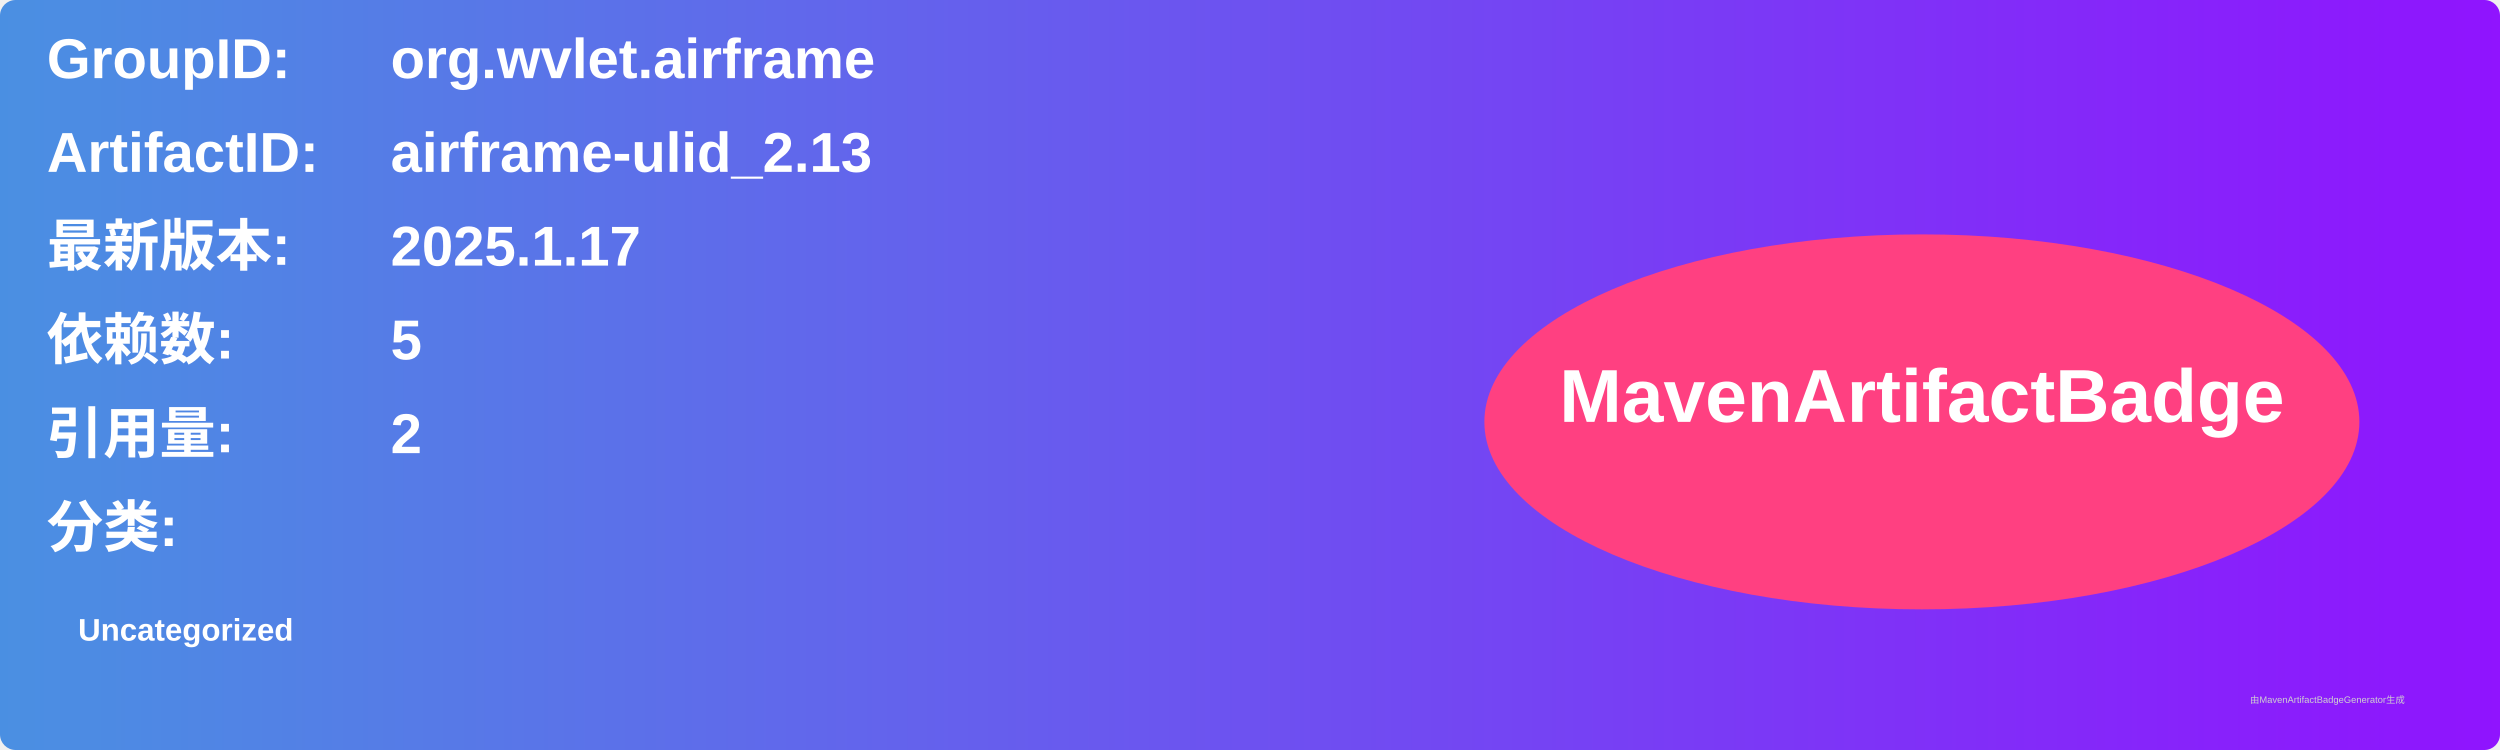
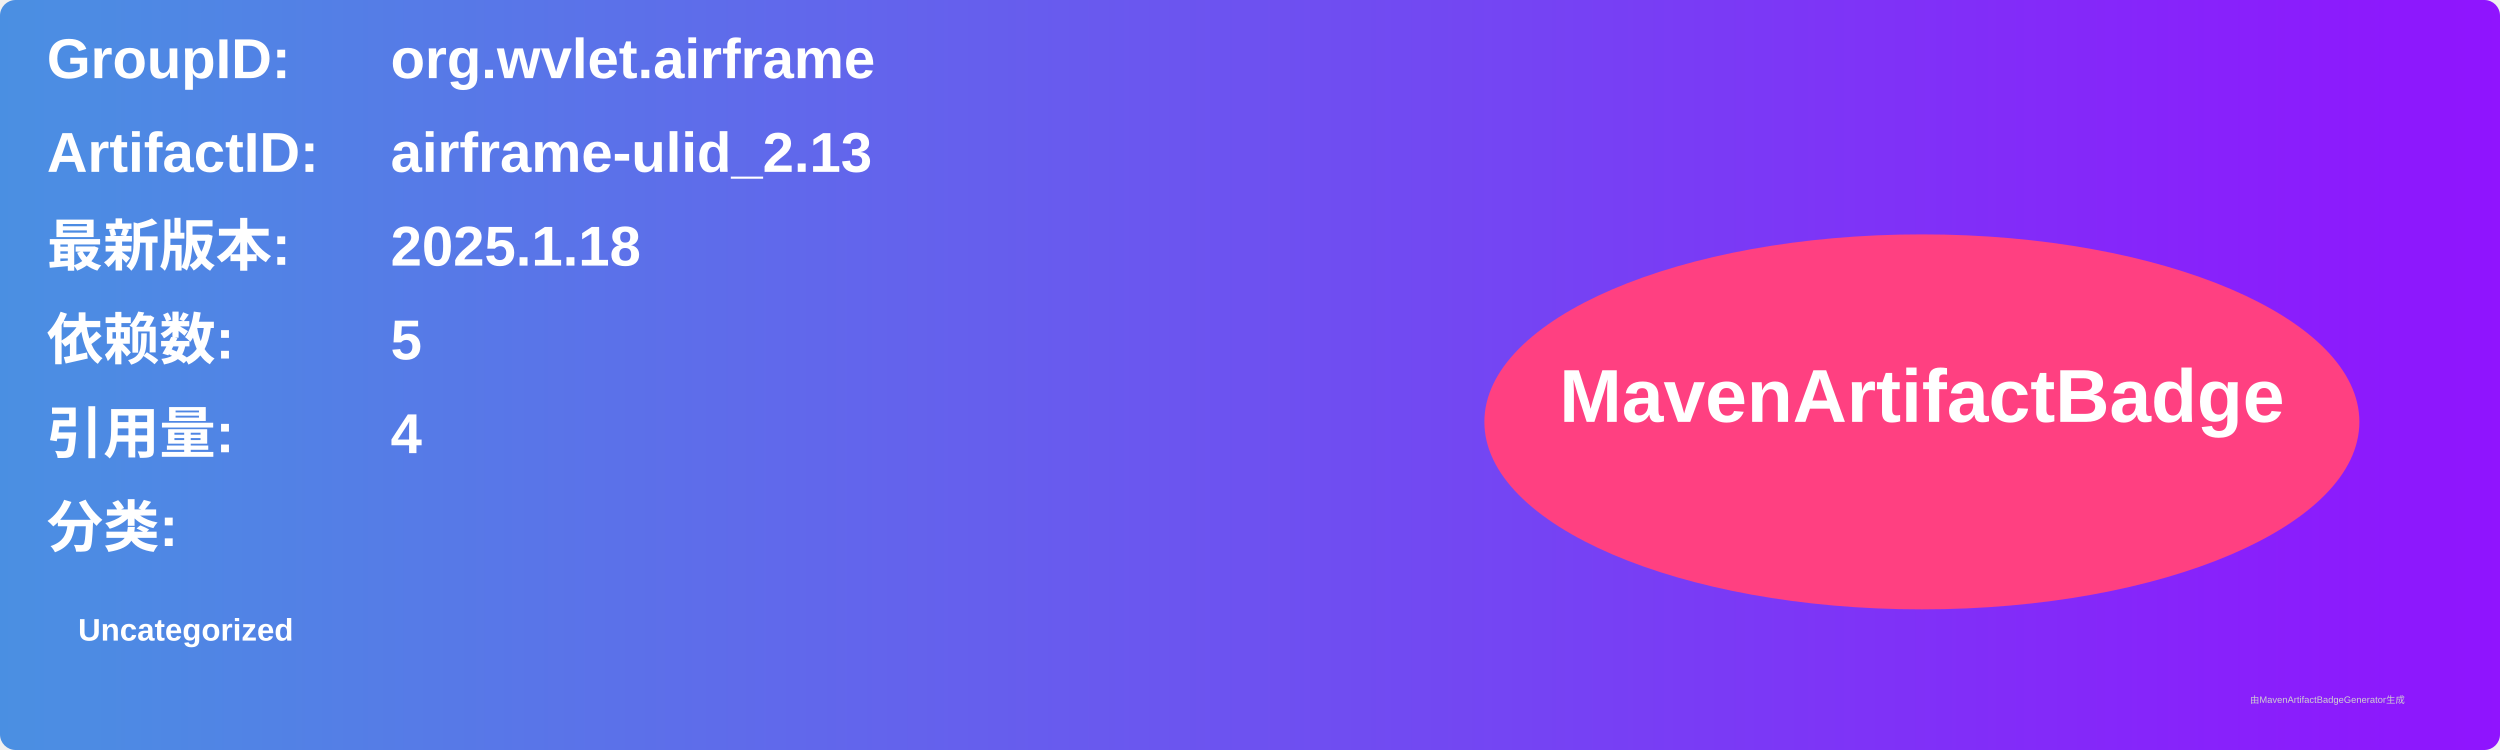
<svg xmlns="http://www.w3.org/2000/svg" width="800" height="240" viewBox="0 0 800 240">
  <linearGradient id="grad" x1="0%" y1="0%" x2="100%" y2="0%">
    <stop offset="0%" stop-color="#4a90e2" />
    <stop offset="100%" stop-color="#9013fe" />
  </linearGradient>
  <rect width="100%" height="100%" rx="5" ry="5" fill="url(#grad)" />
  <g transform="translate(15, 15)">
    <text x="0" y="10" font-family="Arial" font-size="18" fill="white" font-weight="bold" width="260">GroupID:</text>
    <text x="110" y="10" font-family="Arial" font-size="18" fill="white" font-weight="bold" width="460">org.wvlet.airframe</text>
    <text x="0" y="40" font-family="Arial" font-size="18" fill="white" font-weight="bold" width="260">ArtifactID:</text>
    <text x="110" y="40" font-family="Arial" font-size="18" fill="white" font-weight="bold" width="460">airframe-ulid_2.13</text>
    <text x="0" y="70" font-family="Arial" font-size="18" fill="white" font-weight="bold">最新版本:</text>
    <text x="110" y="70" font-family="Arial" font-size="18" fill="white" font-weight="bold">
-       <tspan font-weight="bold">2025.1.17</tspan>
+       <tspan font-weight="bold">2025.1.18</tspan>
    </text>
    <text x="0" y="100" font-family="Arial" font-size="18" fill="white" font-weight="bold">依赖数: </text>
    <text x="110" y="100" font-family="Arial" font-size="18" fill="white">
      <tspan font-weight="bold">5</tspan>
    </text>
    <text x="0" y="130" font-family="Arial" font-size="18" fill="white" font-weight="bold">引用量: </text>
    <text x="110" y="130" font-family="Arial" font-size="18" fill="white">
-       <tspan font-weight="bold">2</tspan>
+       <tspan font-weight="bold">4</tspan>
    </text>
    <text x="0" y="160" font-family="Arial" font-size="18" fill="white" font-weight="bold">分类:</text>
    <text x="10" y="190" font-family="Arial" font-size="10" fill="white">
      <tspan font-weight="bold">Uncategorized</tspan>
    </text>
    <ellipse cx="600" cy="120" rx="140" ry="60" fill="#ff4081" />
    <text x="600" y="120" text-anchor="middle" font-family="Arial" font-size="24" fill="white" font-weight="bold">MavenArtifactBadge</text>
  </g>
  <text x="720" y="225" font-family="Arial" font-size="3" fill="#d0d0d0">由MavenArtifactBadgeGenerator生成</text>
</svg>
